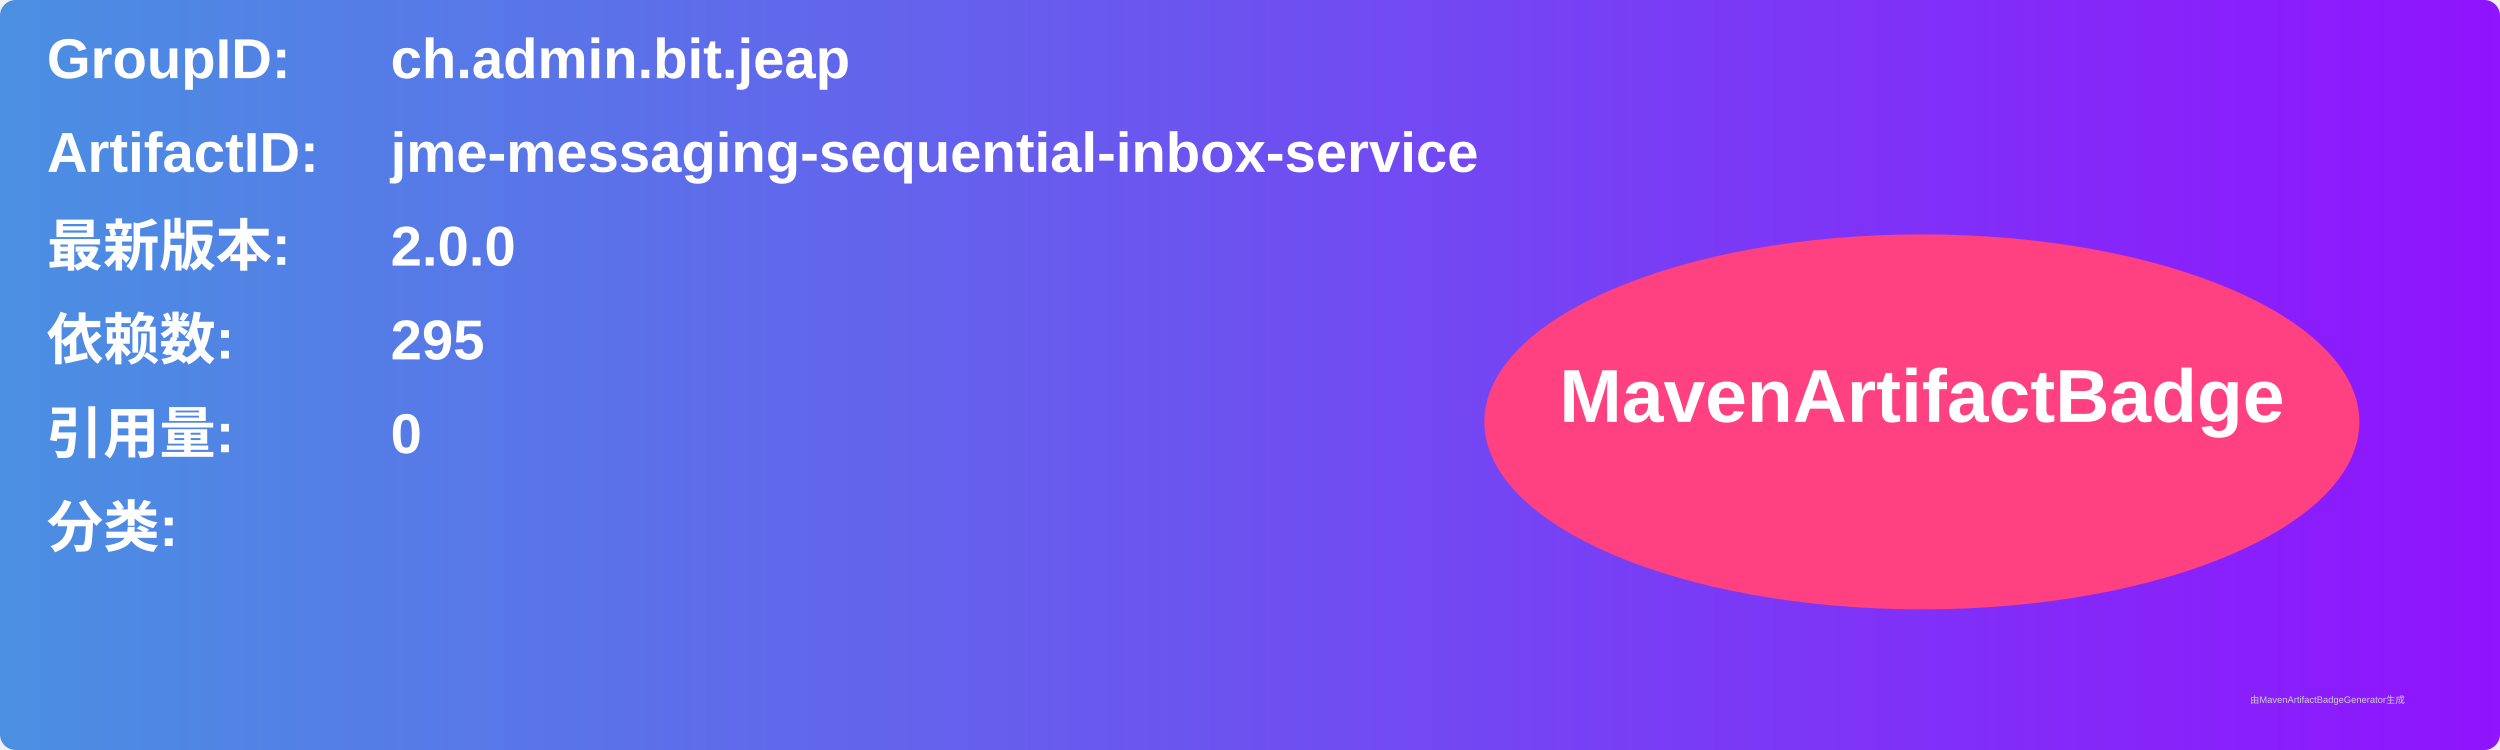
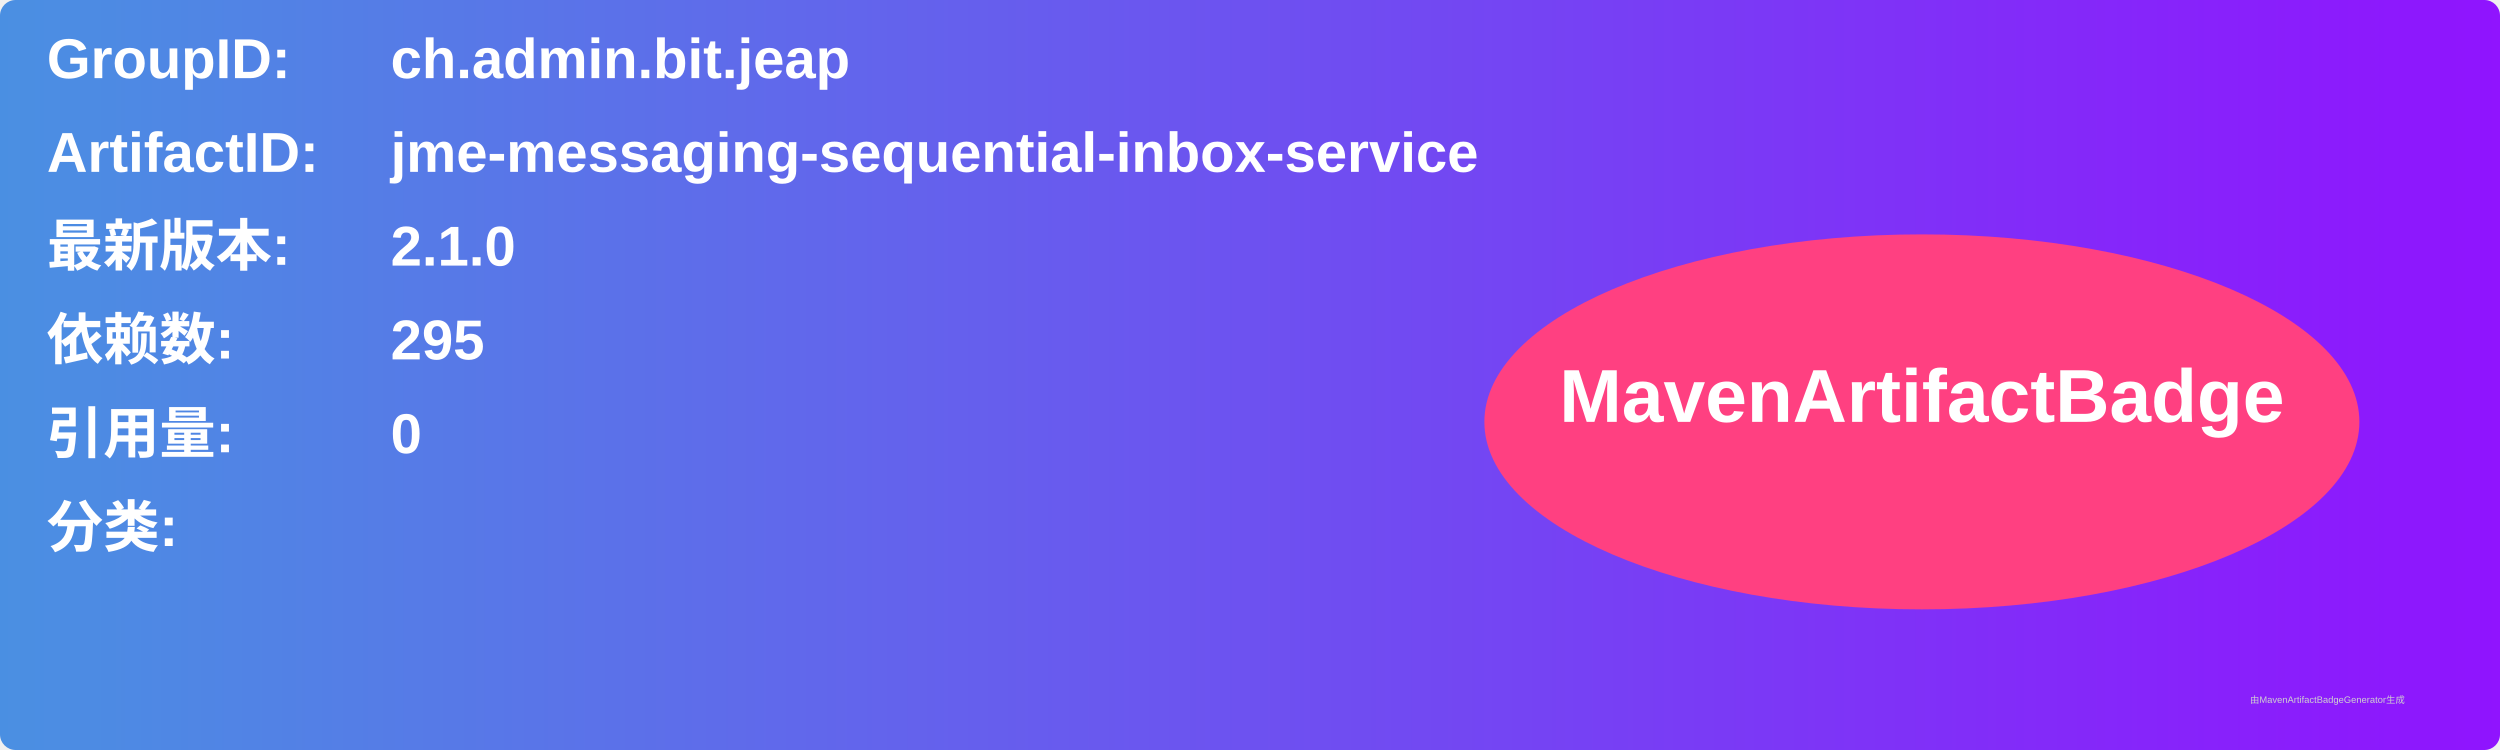
<svg xmlns="http://www.w3.org/2000/svg" width="800" height="240" viewBox="0 0 800 240">
  <linearGradient id="grad" x1="0%" y1="0%" x2="100%" y2="0%">
    <stop offset="0%" stop-color="#4a90e2" />
    <stop offset="100%" stop-color="#9013fe" />
  </linearGradient>
  <rect width="100%" height="100%" rx="5" ry="5" fill="url(#grad)" />
  <g transform="translate(15, 15)">
    <text x="0" y="10" font-family="Arial" font-size="18" fill="white" font-weight="bold" width="260">GroupID:</text>
    <text x="110" y="10" font-family="Arial" font-size="18" fill="white" font-weight="bold" width="460">ch.admin.bit.jeap</text>
    <text x="0" y="40" font-family="Arial" font-size="18" fill="white" font-weight="bold" width="260">ArtifactID:</text>
    <text x="110" y="40" font-family="Arial" font-size="18" fill="white" font-weight="bold" width="460">jme-messaging-sequential-inbox-service</text>
    <text x="0" y="70" font-family="Arial" font-size="18" fill="white" font-weight="bold">最新版本:</text>
    <text x="110" y="70" font-family="Arial" font-size="18" fill="white" font-weight="bold">
-       <tspan font-weight="bold">2.0.0</tspan>
+       <tspan font-weight="bold">2.1.0</tspan>
    </text>
    <text x="0" y="100" font-family="Arial" font-size="18" fill="white" font-weight="bold">依赖数: </text>
    <text x="110" y="100" font-family="Arial" font-size="18" fill="white">
      <tspan font-weight="bold">295</tspan>
    </text>
    <text x="0" y="130" font-family="Arial" font-size="18" fill="white" font-weight="bold">引用量: </text>
    <text x="110" y="130" font-family="Arial" font-size="18" fill="white">
      <tspan font-weight="bold">0</tspan>
    </text>
    <text x="0" y="160" font-family="Arial" font-size="18" fill="white" font-weight="bold">分类:</text>
    <text x="10" y="190" font-family="Arial" font-size="10" fill="white">
      <tspan font-weight="bold" />
    </text>
    <ellipse cx="600" cy="120" rx="140" ry="60" fill="#ff4081" />
    <text x="600" y="120" text-anchor="middle" font-family="Arial" font-size="24" fill="white" font-weight="bold">MavenArtifactBadge</text>
  </g>
  <text x="720" y="225" font-family="Arial" font-size="3" fill="#d0d0d0">由MavenArtifactBadgeGenerator生成</text>
</svg>
